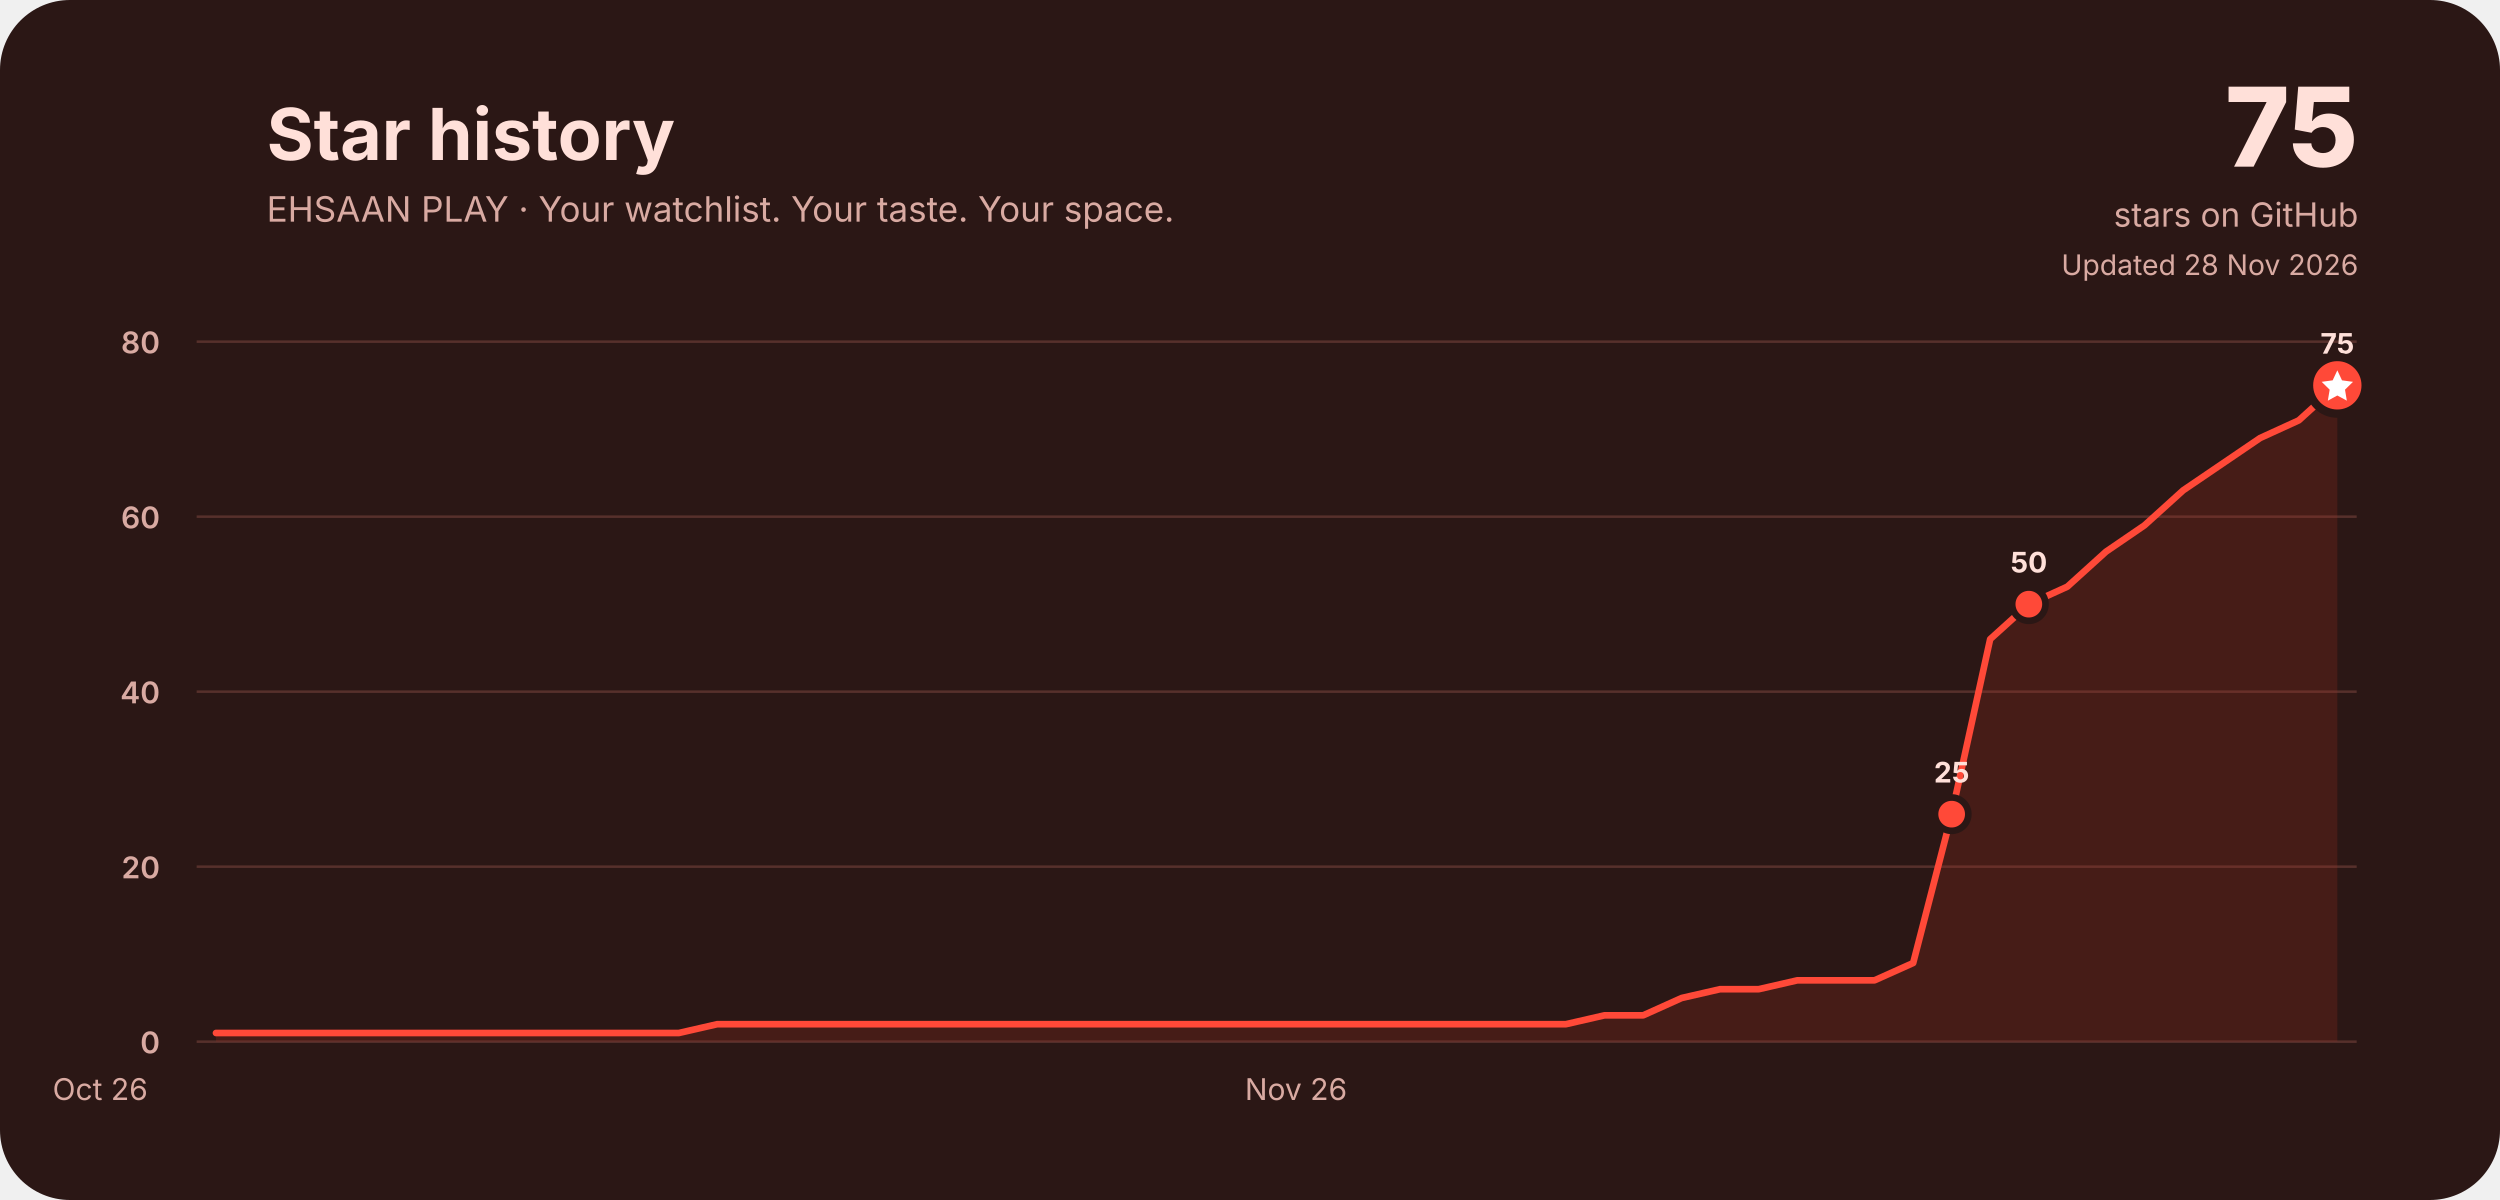
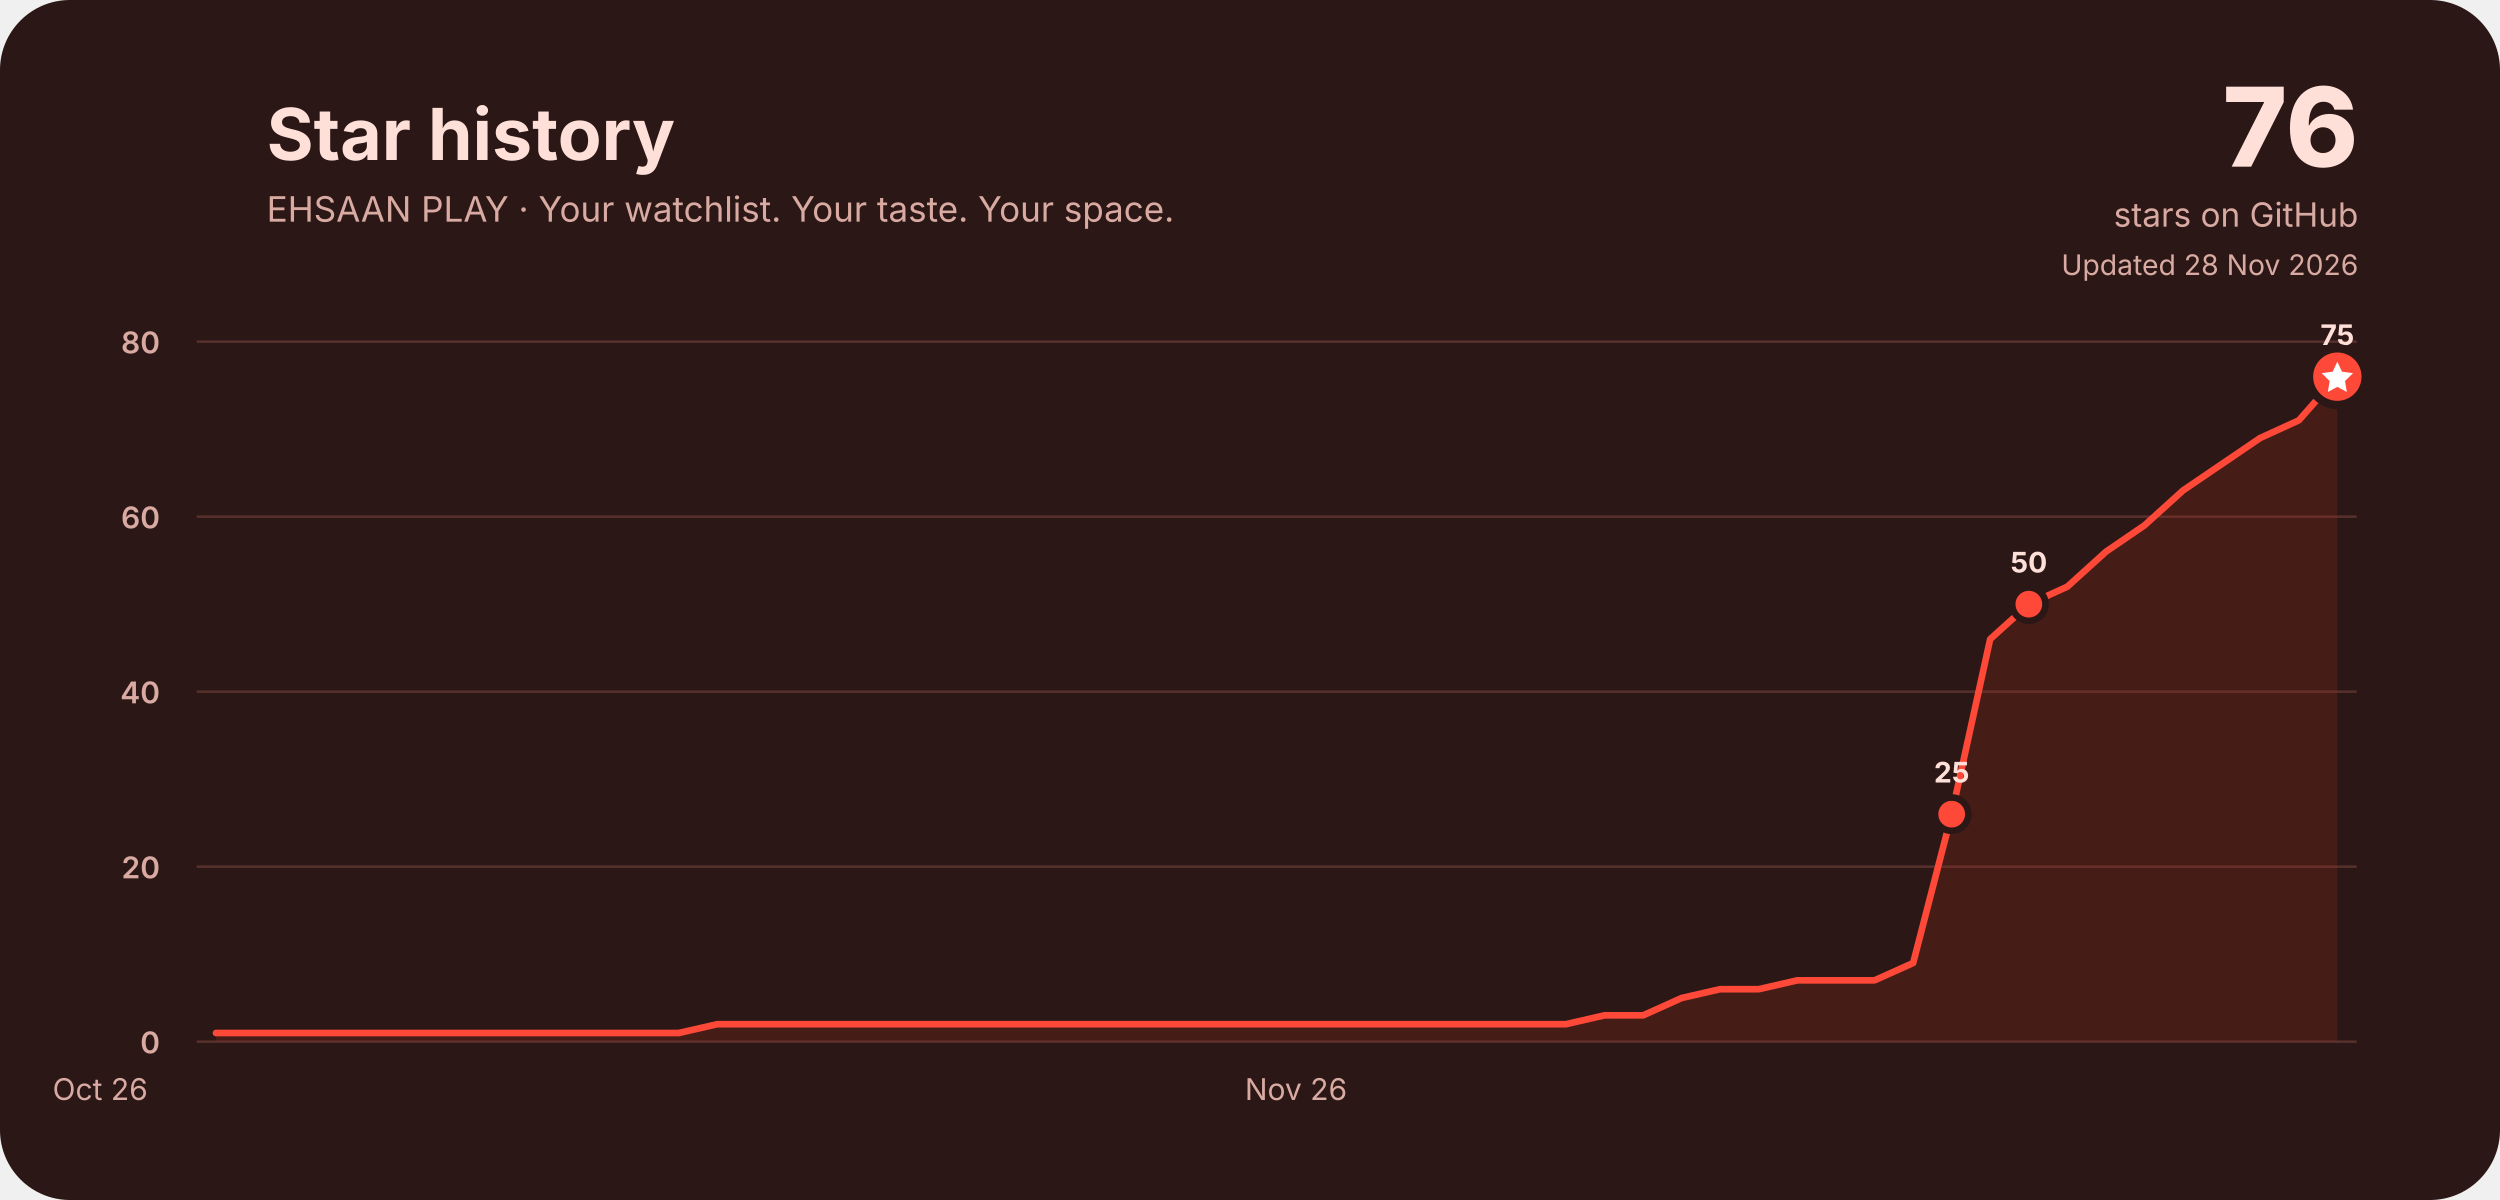
<svg xmlns="http://www.w3.org/2000/svg" width="1500" height="720" viewBox="0 0 1500 720" role="img" aria-labelledby="title desc">
  <rect width="1500" height="720" rx="42" fill="#2b1715" />
  <g font-family="Inter, ui-rounded, system-ui, -apple-system, Segoe UI, sans-serif" fill="#ffe0d9">
    <text x="160" y="96" font-size="43" font-weight="750">Star history</text>
    <text x="160" y="133" font-size="21" fill="#d9aaa2">EHSAAN PLAY · Your watchlist. Your taste. Your space.</text>
-     <text x="1415" y="100" font-size="66" font-weight="800" text-anchor="end">75</text>
+     <text x="1415" y="100" font-size="66" font-weight="800" text-anchor="end">76</text>
    <text x="1415" y="136" font-size="20" text-anchor="end" fill="#d9aaa2">stars on GitHub</text>
    <text x="1415" y="165" font-size="17" text-anchor="end" fill="#d9aaa2">Updated 28 Nov 2026</text>
    <line x1="118" y1="625.0" x2="1414" y2="625.0" stroke="#57302b" stroke-width="1.5" />
    <text x="96" y="632.0" font-size="18" font-weight="600" text-anchor="end" fill="#d9aaa2">0</text>
    <line x1="118" y1="520.0" x2="1414" y2="520.0" stroke="#57302b" stroke-width="1.5" />
    <text x="96" y="527.0" font-size="18" font-weight="600" text-anchor="end" fill="#d9aaa2">20</text>
    <line x1="118" y1="415.0" x2="1414" y2="415.0" stroke="#57302b" stroke-width="1.5" />
    <text x="96" y="422.0" font-size="18" font-weight="600" text-anchor="end" fill="#d9aaa2">40</text>
    <line x1="118" y1="310.0" x2="1414" y2="310.0" stroke="#57302b" stroke-width="1.5" />
    <text x="96" y="317.0" font-size="18" font-weight="600" text-anchor="end" fill="#d9aaa2">60</text>
    <line x1="118" y1="205.0" x2="1414" y2="205.0" stroke="#57302b" stroke-width="1.5" />
    <text x="96" y="212.0" font-size="18" font-weight="600" text-anchor="end" fill="#d9aaa2">80</text>
    <text x="60.1" y="660" font-size="18" fill="#d9aaa2" text-anchor="middle">Oct 26</text>
    <text x="777.6" y="660" font-size="18" fill="#d9aaa2" text-anchor="middle">Nov 26</text>
-     <path d="M129.6,619.8 L152.7,619.8 L175.9,619.8 L199.0,619.8 L222.1,619.8 L245.3,619.8 L268.4,619.8 L291.6,619.8 L314.7,619.8 L337.9,619.8 L361.0,619.8 L384.1,619.8 L407.3,619.8 L430.4,614.5 L453.6,614.5 L476.7,614.5 L499.9,614.5 L523.0,614.5 L546.1,614.5 L569.3,614.5 L592.4,614.5 L615.6,614.5 L638.7,614.5 L661.9,614.5 L685.0,614.5 L708.1,614.5 L731.3,614.5 L754.4,614.5 L777.6,614.5 L800.7,614.5 L823.9,614.5 L847.0,614.5 L870.1,614.5 L893.3,614.5 L916.4,614.5 L939.6,614.5 L962.7,609.2 L985.9,609.2 L1009.0,598.8 L1032.1,593.5 L1055.3,593.5 L1078.4,588.2 L1101.6,588.2 L1124.7,588.2 L1147.9,577.8 L1171.0,488.5 L1194.1,383.5 L1217.3,362.5 L1240.4,352.0 L1263.6,331.0 L1286.7,315.2 L1309.9,294.2 L1333.0,278.5 L1356.1,262.8 L1379.3,252.2 L1402.4,231.2 L1402.4,625 L129.6,625 Z" fill="#a52c20" opacity=".22" />
-     <path d="M129.6,619.8 L152.7,619.8 L175.9,619.8 L199.0,619.8 L222.1,619.8 L245.3,619.8 L268.4,619.8 L291.6,619.8 L314.7,619.8 L337.9,619.8 L361.0,619.8 L384.1,619.8 L407.3,619.8 L430.4,614.5 L453.6,614.5 L476.7,614.5 L499.9,614.5 L523.0,614.5 L546.1,614.5 L569.3,614.5 L592.4,614.5 L615.6,614.5 L638.7,614.5 L661.9,614.5 L685.0,614.5 L708.1,614.5 L731.3,614.5 L754.4,614.5 L777.6,614.5 L800.7,614.5 L823.9,614.5 L847.0,614.5 L870.1,614.5 L893.3,614.5 L916.4,614.5 L939.6,614.5 L962.7,609.2 L985.9,609.2 L1009.0,598.8 L1032.1,593.5 L1055.3,593.5 L1078.4,588.2 L1101.6,588.2 L1124.7,588.2 L1147.9,577.8 L1171.0,488.5 L1194.1,383.5 L1217.3,362.5 L1240.4,352.0 L1263.6,331.0 L1286.7,315.2 L1309.9,294.2 L1333.0,278.5 L1356.1,262.8 L1379.3,252.2 L1402.4,231.2" fill="none" stroke="#ff4938" stroke-width="4" stroke-linecap="round" stroke-linejoin="round" />
+     <path d="M129.6,619.8 L152.7,619.8 L175.9,619.8 L199.0,619.8 L222.1,619.8 L245.3,619.8 L268.4,619.8 L291.6,619.8 L314.7,619.8 L337.9,619.8 L361.0,619.8 L384.1,619.8 L407.3,619.8 L430.4,614.5 L453.6,614.5 L476.7,614.5 L499.9,614.5 L523.0,614.5 L546.1,614.5 L569.3,614.5 L592.4,614.5 L615.6,614.5 L638.7,614.5 L661.9,614.5 L685.0,614.5 L708.1,614.5 L731.3,614.5 L754.4,614.5 L777.6,614.5 L800.7,614.5 L823.9,614.5 L847.0,614.5 L870.1,614.5 L893.3,614.5 L916.4,614.5 L939.6,614.5 L962.7,609.2 L985.9,609.2 L1009.0,598.8 L1032.1,593.5 L1055.3,593.5 L1078.4,588.2 L1101.6,588.2 L1124.7,588.2 L1147.9,577.8 L1171.0,488.5 L1194.1,383.5 L1217.3,362.5 L1240.4,352.0 L1263.6,331.0 L1286.7,315.2 L1309.9,294.2 L1333.0,278.5 L1356.1,262.8 L1379.3,252.2 L1402.4,226.0 L1402.4,625 L129.6,625 Z" fill="#a52c20" opacity=".22" />
+     <path d="M129.6,619.8 L152.7,619.8 L175.9,619.8 L199.0,619.8 L222.1,619.8 L245.3,619.8 L268.4,619.8 L291.6,619.8 L314.7,619.8 L337.9,619.8 L361.0,619.8 L384.1,619.8 L407.3,619.8 L430.4,614.5 L453.6,614.5 L476.7,614.5 L499.9,614.5 L523.0,614.5 L546.1,614.5 L569.3,614.5 L592.4,614.5 L615.6,614.5 L638.7,614.5 L661.9,614.5 L685.0,614.5 L708.1,614.5 L731.3,614.5 L754.4,614.5 L777.6,614.5 L800.7,614.5 L823.9,614.5 L847.0,614.5 L870.1,614.5 L893.3,614.5 L916.4,614.5 L939.6,614.5 L962.7,609.2 L985.9,609.2 L1009.0,598.8 L1032.1,593.5 L1055.3,593.5 L1078.4,588.2 L1101.6,588.2 L1124.7,588.2 L1147.9,577.8 L1171.0,488.5 L1194.1,383.5 L1217.3,362.5 L1240.4,352.0 L1263.6,331.0 L1286.7,315.2 L1309.9,294.2 L1333.0,278.5 L1356.1,262.8 L1379.3,252.2 L1402.4,226.0" fill="none" stroke="#ff4938" stroke-width="4" stroke-linecap="round" stroke-linejoin="round" />
    <circle cx="1171.0" cy="488.5" r="10" fill="#ff4938" stroke="#2b1715" stroke-width="4" />
    <text x="1171.0" y="469.5" font-size="17" font-weight="750" text-anchor="middle" fill="#ffe0d9">25</text>
    <circle cx="1217.3" cy="362.5" r="10" fill="#ff4938" stroke="#2b1715" stroke-width="4" />
    <text x="1217.3" y="343.5" font-size="17" font-weight="750" text-anchor="middle" fill="#ffe0d9">50</text>
-     <circle cx="1402.4" cy="231.2" r="10" fill="#ff4938" stroke="#2b1715" stroke-width="4" />
-     <text x="1402.4" y="212.2" font-size="17" font-weight="750" text-anchor="middle" fill="#ffe0d9">75</text>
-     <circle cx="1402.4" cy="231.2" r="17" fill="#ff4938" stroke="#2b1715" stroke-width="5" />
-     <path d="M1402.4,222.2 l2.8,6 6.6,.9 -4.8,4.7 1.1,6.6 -5.7,-3.1 -5.7,3.1 1.1,-6.6 -4.8,-4.7 6.6,-.9 Z" fill="#fff" />
+     <circle cx="1402.4" cy="226.0" r="10" fill="#ff4938" stroke="#2b1715" stroke-width="4" />
+     <text x="1402.4" y="207.0" font-size="17" font-weight="750" text-anchor="middle" fill="#ffe0d9">75</text>
+     <circle cx="1402.4" cy="226.0" r="17" fill="#ff4938" stroke="#2b1715" stroke-width="5" />
+     <path d="M1402.4,217.0 l2.8,6 6.6,.9 -4.8,4.7 1.1,6.6 -5.7,-3.1 -5.7,3.1 1.1,-6.6 -4.8,-4.7 6.6,-.9 Z" fill="#fff" />
  </g>
</svg>
